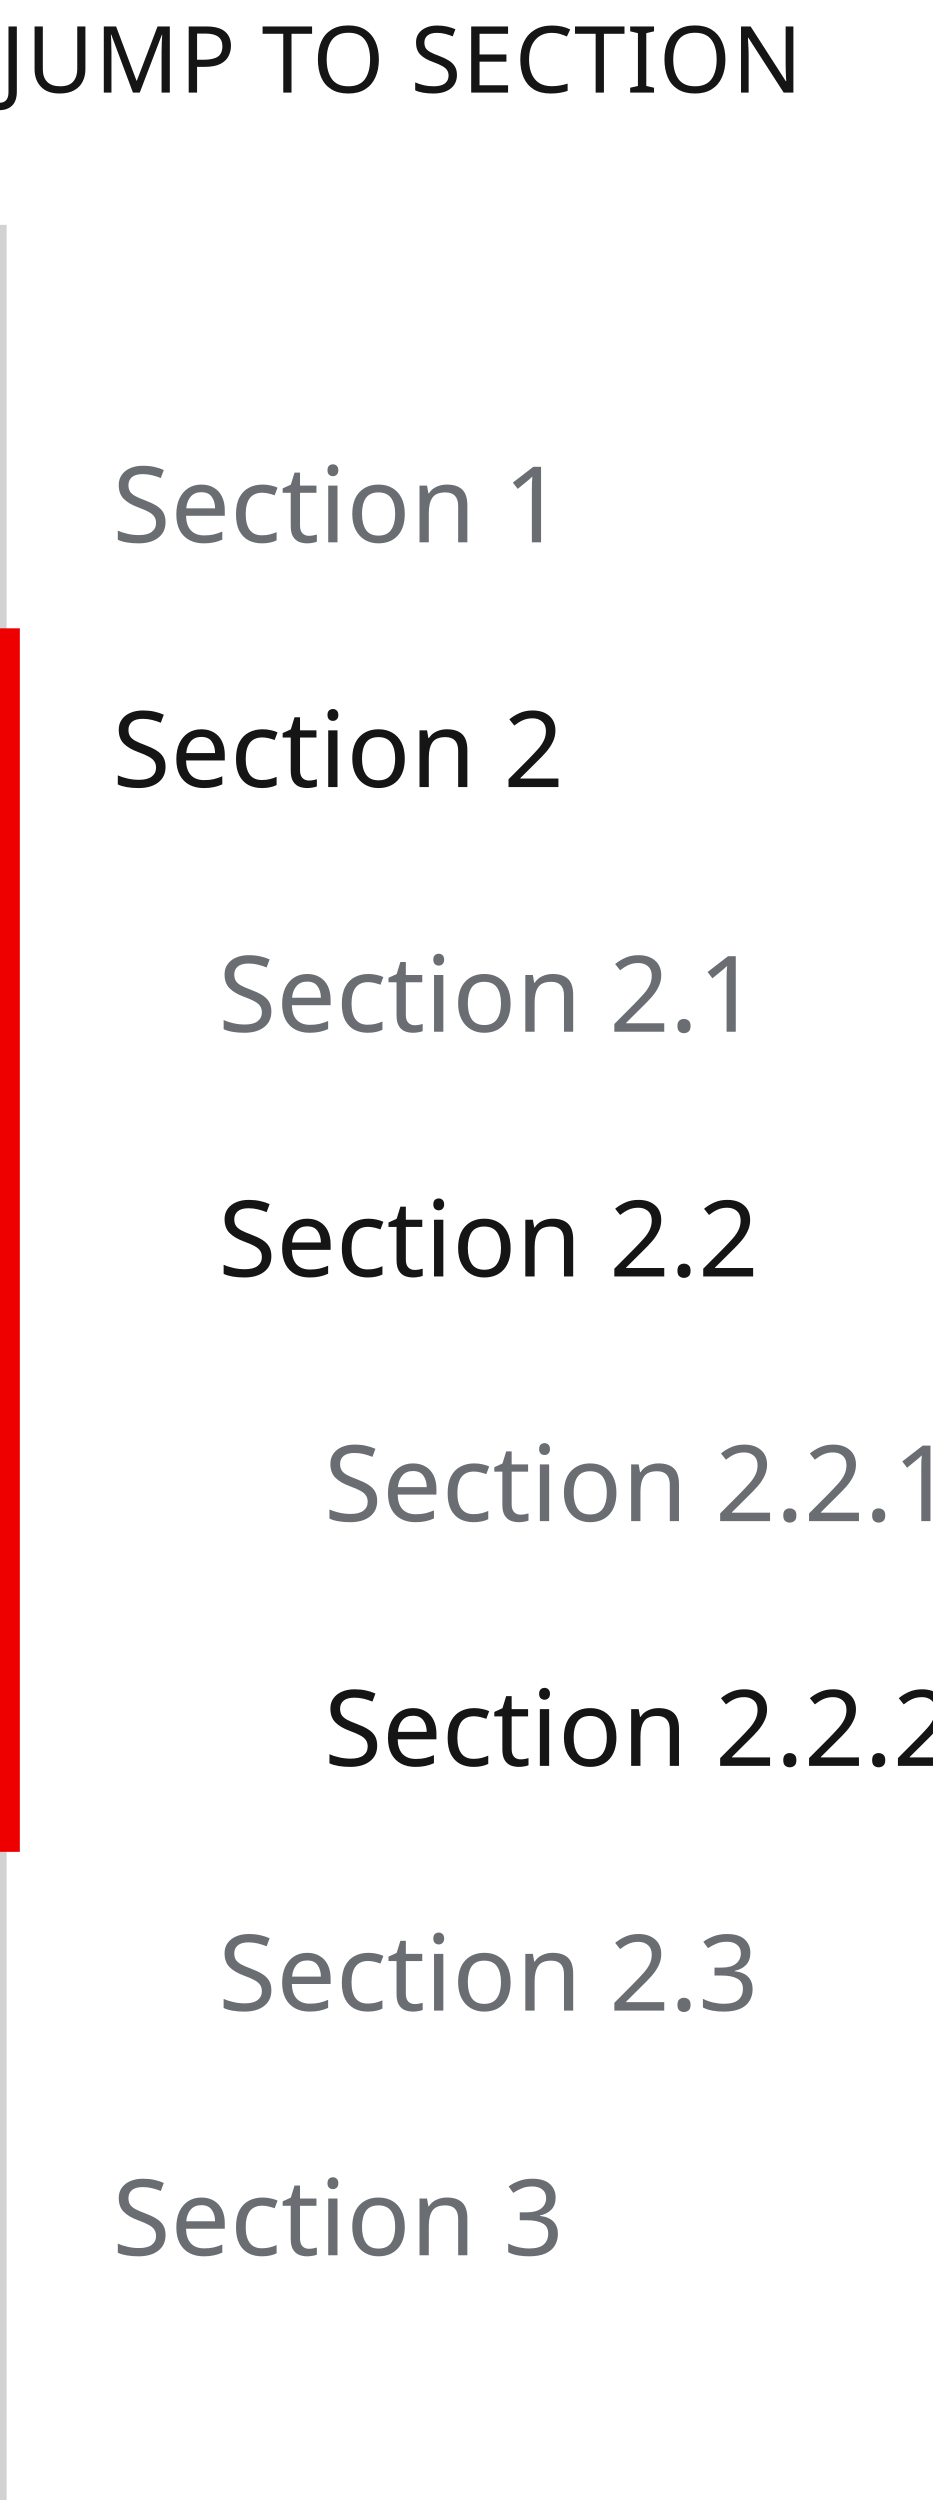
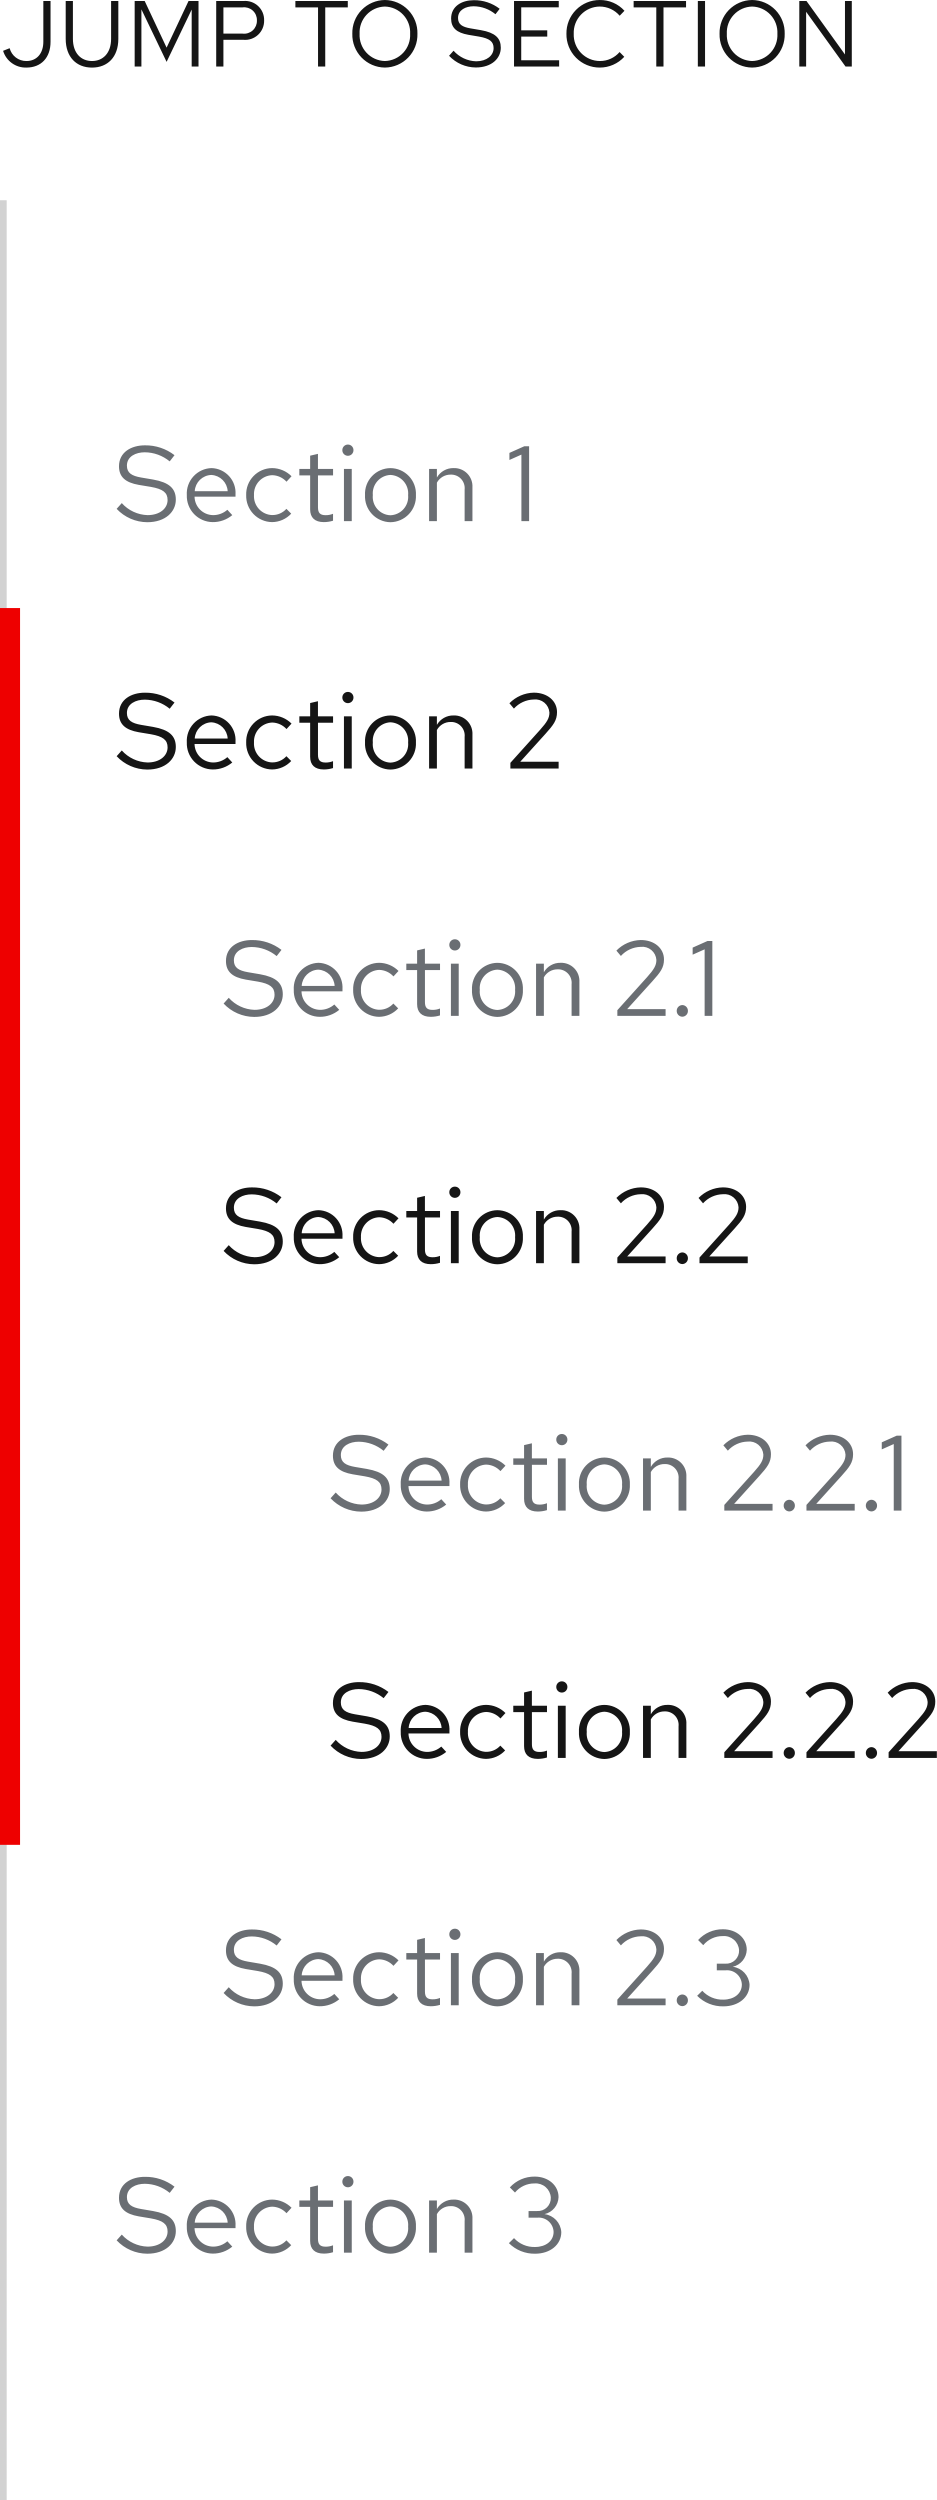
- <svg xmlns="http://www.w3.org/2000/svg" width="141" height="378">
-   <path fill="#d2d2d2" d="M0 34h1v344H0z" />
-   <text fill="#6a6e73" transform="translate(-360 -222) translate(377 563)" font-size="16" font-family="RedHatText-Regular, Red Hat Text">
-     <tspan x="0" y="0">Section 3</tspan>
-   </text>
-   <text fill="#6a6e73" transform="translate(-360 -222) translate(393 526)" font-size="16" font-family="RedHatText-Regular, Red Hat Text">
-     <tspan x="0" y="0">Section 2.3</tspan>
-   </text>
-   <text fill="#151515" transform="translate(-360 -222) translate(409 489)" font-size="16" font-family="RedHatText-Regular, Red Hat Text">
-     <tspan x="0" y="0">Section 2.2.2</tspan>
-   </text>
-   <text fill="#6a6e73" transform="translate(-360 -222) translate(409 452)" font-size="16" font-family="RedHatText-Regular, Red Hat Text">
-     <tspan x="0" y="0">Section 2.2.1</tspan>
-   </text>
-   <text fill="#151515" transform="translate(-360 -222) translate(393 415)" font-size="16" font-family="RedHatText-Regular, Red Hat Text">
-     <tspan x="0" y="0">Section 2.2</tspan>
-   </text>
-   <text fill="#6a6e73" transform="translate(-360 -222) translate(393 378)" font-size="16" font-family="RedHatText-Regular, Red Hat Text">
-     <tspan x="0" y="0">Section 2.1</tspan>
-   </text>
-   <text fill="#151515" transform="translate(-360 -222) translate(377 341)" font-size="16" font-family="RedHatText-Regular, Red Hat Text">
-     <tspan x="0" y="0">Section 2</tspan>
-   </text>
-   <path fill="#e00" d="M0 95h3v185H0z" />
-   <text fill="#6a6e73" transform="translate(-360 -222) translate(377 304)" font-size="16" font-family="RedHatText-Regular, Red Hat Text">
-     <tspan x="0" y="0">Section 1</tspan>
-   </text>
-   <text fill="#151515" transform="translate(-360 -222) translate(360 236)" font-size="14" font-family="RedHatText-Regular, Red Hat Text" letter-spacing=".01em">
-     <tspan x="0" y="0">JUMP TO SECTION</tspan>
-   </text>
+ <svg xmlns="http://www.w3.org/2000/svg" width="140.136" height="373.954" viewBox="0 0 140.136 373.954">
+   <defs>
+     <style>.a{fill:#d2d2d2;}.b{fill:#6a6e73;}.c{fill:#151515;}.d{fill:#e00;}</style>
+   </defs>
+   <g transform="translate(0 -4.046)">
+     <path class="a" d="M0,34H1V378H0Z" />
+     <path class="b" d="M.448-1.84a6.318,6.318,0,0,0,4.576,2C7.776.16,9.3-1.424,9.3-3.216c0-1.648-.96-2.576-3.408-3.008L4.1-6.528C2.72-6.768,1.984-7.2,1.984-8.3c0-1.392,1.344-2,2.672-2a5.937,5.937,0,0,1,3.728,1.36l.72-.928a7.091,7.091,0,0,0-4.416-1.472C2.64-11.344.8-10.32.8-8.208c0,1.584.944,2.432,2.96,2.784l1.808.3c1.808.32,2.5.848,2.5,1.968C8.064-1.9,6.912-.9,5.072-.9A5.393,5.393,0,0,1,1.216-2.7ZM10.944-3.9A3.907,3.907,0,0,0,14.816.144,4.5,4.5,0,0,0,17.744-.9l-.736-.8a3.191,3.191,0,0,1-2.144.8A2.81,2.81,0,0,1,12.1-3.664h6.128V-4A3.7,3.7,0,0,0,14.64-7.936,3.812,3.812,0,0,0,10.944-3.9Zm3.68-3.008A2.572,2.572,0,0,1,17.056-4.48H12.128A2.581,2.581,0,0,1,14.624-6.912Zm9.088,6A2.817,2.817,0,0,1,20.992-3.9a2.832,2.832,0,0,1,2.72-2.976,2.983,2.983,0,0,1,2.144.976l.752-.816A4.146,4.146,0,0,0,23.7-7.936,3.912,3.912,0,0,0,19.824-3.9,3.926,3.926,0,0,0,23.7.144,3.955,3.955,0,0,0,26.56-1.12l-.72-.72A2.791,2.791,0,0,1,23.712-.912Zm5.68-.848c0,1.216.688,1.9,2.048,1.9a4.713,4.713,0,0,0,1.376-.208V-1.1a2.881,2.881,0,0,1-1.1.208c-.832,0-1.152-.336-1.152-1.168V-6.848h2.256v-.96H30.56v-2.256l-1.168.272v1.984H27.776v.96h1.616ZM35.04-9.776a.83.83,0,0,0,.832-.848.826.826,0,0,0-.832-.832.826.826,0,0,0-.832.832A.83.83,0,0,0,35.04-9.776Zm.576,1.968H34.448V0h1.168ZM37.6-3.9A3.867,3.867,0,0,0,41.392.16,3.873,3.873,0,0,0,45.216-3.9a3.845,3.845,0,0,0-3.824-4.032A3.839,3.839,0,0,0,37.6-3.9Zm6.448.016A2.756,2.756,0,0,1,41.392-.88a2.742,2.742,0,0,1-2.624-3.008,2.767,2.767,0,0,1,2.624-3.024A2.771,2.771,0,0,1,44.048-3.888ZM47.184,0h1.168V-5.76A2.32,2.32,0,0,1,50.4-6.96a2.023,2.023,0,0,1,2.1,2.24V0h1.168V-5.056a2.722,2.722,0,0,0-2.816-2.88,2.813,2.813,0,0,0-2.5,1.408v-1.28H47.184ZM66.96-3.072A2.879,2.879,0,0,0,64.448-5.76a2.7,2.7,0,0,0,2.1-2.544c0-1.744-1.52-3.072-3.568-3.072A4.969,4.969,0,0,0,59.264-9.76l.768.768a3.746,3.746,0,0,1,2.928-1.36A2.257,2.257,0,0,1,65.392-8.24a1.932,1.932,0,0,1-2.048,2.016h-1.28v.992h1.328A2.216,2.216,0,0,1,65.808-3.1c0,1.328-1.136,2.256-2.784,2.256a4.089,4.089,0,0,1-3.136-1.328l-.768.752A5.4,5.4,0,0,0,63.04.16C65.312.16,66.96-1.2,66.96-3.072Z" transform="translate(17 341)" />
+     <path class="b" d="M.448-1.84a6.318,6.318,0,0,0,4.576,2C7.776.16,9.3-1.424,9.3-3.216c0-1.648-.96-2.576-3.408-3.008L4.1-6.528C2.72-6.768,1.984-7.2,1.984-8.3c0-1.392,1.344-2,2.672-2a5.937,5.937,0,0,1,3.728,1.36l.72-.928a7.091,7.091,0,0,0-4.416-1.472C2.64-11.344.8-10.32.8-8.208c0,1.584.944,2.432,2.96,2.784l1.808.3c1.808.32,2.5.848,2.5,1.968C8.064-1.9,6.912-.9,5.072-.9A5.393,5.393,0,0,1,1.216-2.7ZM10.944-3.9A3.907,3.907,0,0,0,14.816.144,4.5,4.5,0,0,0,17.744-.9l-.736-.8a3.191,3.191,0,0,1-2.144.8A2.81,2.81,0,0,1,12.1-3.664h6.128V-4A3.7,3.7,0,0,0,14.64-7.936,3.812,3.812,0,0,0,10.944-3.9Zm3.68-3.008A2.572,2.572,0,0,1,17.056-4.48H12.128A2.581,2.581,0,0,1,14.624-6.912Zm9.088,6A2.817,2.817,0,0,1,20.992-3.9a2.832,2.832,0,0,1,2.72-2.976,2.983,2.983,0,0,1,2.144.976l.752-.816A4.146,4.146,0,0,0,23.7-7.936,3.912,3.912,0,0,0,19.824-3.9,3.926,3.926,0,0,0,23.7.144,3.955,3.955,0,0,0,26.56-1.12l-.72-.72A2.791,2.791,0,0,1,23.712-.912Zm5.68-.848c0,1.216.688,1.9,2.048,1.9a4.713,4.713,0,0,0,1.376-.208V-1.1a2.881,2.881,0,0,1-1.1.208c-.832,0-1.152-.336-1.152-1.168V-6.848h2.256v-.96H30.56v-2.256l-1.168.272v1.984H27.776v.96h1.616ZM35.04-9.776a.83.83,0,0,0,.832-.848.826.826,0,0,0-.832-.832.826.826,0,0,0-.832.832A.83.83,0,0,0,35.04-9.776Zm.576,1.968H34.448V0h1.168ZM37.6-3.9A3.867,3.867,0,0,0,41.392.16,3.873,3.873,0,0,0,45.216-3.9a3.845,3.845,0,0,0-3.824-4.032A3.839,3.839,0,0,0,37.6-3.9Zm6.448.016A2.756,2.756,0,0,1,41.392-.88a2.742,2.742,0,0,1-2.624-3.008,2.767,2.767,0,0,1,2.624-3.024A2.771,2.771,0,0,1,44.048-3.888ZM47.184,0h1.168V-5.76A2.32,2.32,0,0,1,50.4-6.96a2.023,2.023,0,0,1,2.1,2.24V0h1.168V-5.056a2.722,2.722,0,0,0-2.816-2.88,2.813,2.813,0,0,0-2.5,1.408v-1.28H47.184Zm12.16,0H66.56V-1.008H60.816l3.76-4.16C65.776-6.5,66.32-7.2,66.32-8.432c0-1.68-1.44-2.912-3.472-2.912A5.271,5.271,0,0,0,59.2-9.76l.672.8a4.114,4.114,0,0,1,2.96-1.36,2.106,2.106,0,0,1,2.352,1.952c0,.848-.384,1.44-1.392,2.576L59.344-.848Zm9.728-1.616a.861.861,0,0,0-.848.88.857.857,0,0,0,.848.864A.854.854,0,0,0,69.9-.736.858.858,0,0,0,69.072-1.616ZM79.12-3.072A2.879,2.879,0,0,0,76.608-5.76,2.7,2.7,0,0,0,78.7-8.3c0-1.744-1.52-3.072-3.568-3.072A4.969,4.969,0,0,0,71.424-9.76l.768.768a3.746,3.746,0,0,1,2.928-1.36A2.257,2.257,0,0,1,77.552-8.24,1.932,1.932,0,0,1,75.5-6.224h-1.28v.992h1.328A2.216,2.216,0,0,1,77.968-3.1c0,1.328-1.136,2.256-2.784,2.256a4.089,4.089,0,0,1-3.136-1.328l-.768.752A5.4,5.4,0,0,0,75.2.16C77.472.16,79.12-1.2,79.12-3.072Z" transform="translate(33 304)" />
+     <path class="c" d="M.448-1.84a6.318,6.318,0,0,0,4.576,2C7.776.16,9.3-1.424,9.3-3.216c0-1.648-.96-2.576-3.408-3.008L4.1-6.528C2.72-6.768,1.984-7.2,1.984-8.3c0-1.392,1.344-2,2.672-2a5.937,5.937,0,0,1,3.728,1.36l.72-.928a7.091,7.091,0,0,0-4.416-1.472C2.64-11.344.8-10.32.8-8.208c0,1.584.944,2.432,2.96,2.784l1.808.3c1.808.32,2.5.848,2.5,1.968C8.064-1.9,6.912-.9,5.072-.9A5.393,5.393,0,0,1,1.216-2.7ZM10.944-3.9A3.907,3.907,0,0,0,14.816.144,4.5,4.5,0,0,0,17.744-.9l-.736-.8a3.191,3.191,0,0,1-2.144.8A2.81,2.81,0,0,1,12.1-3.664h6.128V-4A3.7,3.7,0,0,0,14.64-7.936,3.812,3.812,0,0,0,10.944-3.9Zm3.68-3.008A2.572,2.572,0,0,1,17.056-4.48H12.128A2.581,2.581,0,0,1,14.624-6.912Zm9.088,6A2.817,2.817,0,0,1,20.992-3.9a2.832,2.832,0,0,1,2.72-2.976,2.983,2.983,0,0,1,2.144.976l.752-.816A4.146,4.146,0,0,0,23.7-7.936,3.912,3.912,0,0,0,19.824-3.9,3.926,3.926,0,0,0,23.7.144,3.955,3.955,0,0,0,26.56-1.12l-.72-.72A2.791,2.791,0,0,1,23.712-.912Zm5.68-.848c0,1.216.688,1.9,2.048,1.9a4.713,4.713,0,0,0,1.376-.208V-1.1a2.881,2.881,0,0,1-1.1.208c-.832,0-1.152-.336-1.152-1.168V-6.848h2.256v-.96H30.56v-2.256l-1.168.272v1.984H27.776v.96h1.616ZM35.04-9.776a.83.83,0,0,0,.832-.848.826.826,0,0,0-.832-.832.826.826,0,0,0-.832.832A.83.83,0,0,0,35.04-9.776Zm.576,1.968H34.448V0h1.168ZM37.6-3.9A3.867,3.867,0,0,0,41.392.16,3.873,3.873,0,0,0,45.216-3.9a3.845,3.845,0,0,0-3.824-4.032A3.839,3.839,0,0,0,37.6-3.9Zm6.448.016A2.756,2.756,0,0,1,41.392-.88a2.742,2.742,0,0,1-2.624-3.008,2.767,2.767,0,0,1,2.624-3.024A2.771,2.771,0,0,1,44.048-3.888ZM47.184,0h1.168V-5.76A2.32,2.32,0,0,1,50.4-6.96a2.023,2.023,0,0,1,2.1,2.24V0h1.168V-5.056a2.722,2.722,0,0,0-2.816-2.88,2.813,2.813,0,0,0-2.5,1.408v-1.28H47.184Zm12.16,0H66.56V-1.008H60.816l3.76-4.16C65.776-6.5,66.32-7.2,66.32-8.432c0-1.68-1.44-2.912-3.472-2.912A5.271,5.271,0,0,0,59.2-9.76l.672.8a4.114,4.114,0,0,1,2.96-1.36,2.106,2.106,0,0,1,2.352,1.952c0,.848-.384,1.44-1.392,2.576L59.344-.848Zm9.728-1.616a.861.861,0,0,0-.848.88.857.857,0,0,0,.848.864A.854.854,0,0,0,69.9-.736.858.858,0,0,0,69.072-1.616ZM71.632,0h7.216V-1.008H73.1l3.76-4.16c1.2-1.328,1.744-2.032,1.744-3.264,0-1.68-1.44-2.912-3.472-2.912A5.271,5.271,0,0,0,71.488-9.76l.672.8a4.113,4.113,0,0,1,2.96-1.36,2.106,2.106,0,0,1,2.352,1.952c0,.848-.384,1.44-1.392,2.576L71.632-.848ZM81.36-1.616a.861.861,0,0,0-.848.88.857.857,0,0,0,.848.864.854.854,0,0,0,.832-.864A.858.858,0,0,0,81.36-1.616ZM83.92,0h7.216V-1.008H85.392l3.76-4.16C90.352-6.5,90.9-7.2,90.9-8.432c0-1.68-1.44-2.912-3.472-2.912A5.271,5.271,0,0,0,83.776-9.76l.672.8a4.113,4.113,0,0,1,2.96-1.36A2.106,2.106,0,0,1,89.76-8.368c0,.848-.384,1.44-1.392,2.576L83.92-.848Z" transform="translate(49 267)" />
+     <path class="b" d="M.448-1.84a6.318,6.318,0,0,0,4.576,2C7.776.16,9.3-1.424,9.3-3.216c0-1.648-.96-2.576-3.408-3.008L4.1-6.528C2.72-6.768,1.984-7.2,1.984-8.3c0-1.392,1.344-2,2.672-2a5.937,5.937,0,0,1,3.728,1.36l.72-.928a7.091,7.091,0,0,0-4.416-1.472C2.64-11.344.8-10.32.8-8.208c0,1.584.944,2.432,2.96,2.784l1.808.3c1.808.32,2.5.848,2.5,1.968C8.064-1.9,6.912-.9,5.072-.9A5.393,5.393,0,0,1,1.216-2.7ZM10.944-3.9A3.907,3.907,0,0,0,14.816.144,4.5,4.5,0,0,0,17.744-.9l-.736-.8a3.191,3.191,0,0,1-2.144.8A2.81,2.81,0,0,1,12.1-3.664h6.128V-4A3.7,3.7,0,0,0,14.64-7.936,3.812,3.812,0,0,0,10.944-3.9Zm3.68-3.008A2.572,2.572,0,0,1,17.056-4.48H12.128A2.581,2.581,0,0,1,14.624-6.912Zm9.088,6A2.817,2.817,0,0,1,20.992-3.9a2.832,2.832,0,0,1,2.72-2.976,2.983,2.983,0,0,1,2.144.976l.752-.816A4.146,4.146,0,0,0,23.7-7.936,3.912,3.912,0,0,0,19.824-3.9,3.926,3.926,0,0,0,23.7.144,3.955,3.955,0,0,0,26.56-1.12l-.72-.72A2.791,2.791,0,0,1,23.712-.912Zm5.68-.848c0,1.216.688,1.9,2.048,1.9a4.713,4.713,0,0,0,1.376-.208V-1.1a2.881,2.881,0,0,1-1.1.208c-.832,0-1.152-.336-1.152-1.168V-6.848h2.256v-.96H30.56v-2.256l-1.168.272v1.984H27.776v.96h1.616ZM35.04-9.776a.83.83,0,0,0,.832-.848.826.826,0,0,0-.832-.832.826.826,0,0,0-.832.832A.83.83,0,0,0,35.04-9.776Zm.576,1.968H34.448V0h1.168ZM37.6-3.9A3.867,3.867,0,0,0,41.392.16,3.873,3.873,0,0,0,45.216-3.9a3.845,3.845,0,0,0-3.824-4.032A3.839,3.839,0,0,0,37.6-3.9Zm6.448.016A2.756,2.756,0,0,1,41.392-.88a2.742,2.742,0,0,1-2.624-3.008,2.767,2.767,0,0,1,2.624-3.024A2.771,2.771,0,0,1,44.048-3.888ZM47.184,0h1.168V-5.76A2.32,2.32,0,0,1,50.4-6.96a2.023,2.023,0,0,1,2.1,2.24V0h1.168V-5.056a2.722,2.722,0,0,0-2.816-2.88,2.813,2.813,0,0,0-2.5,1.408v-1.28H47.184Zm12.16,0H66.56V-1.008H60.816l3.76-4.16C65.776-6.5,66.32-7.2,66.32-8.432c0-1.68-1.44-2.912-3.472-2.912A5.271,5.271,0,0,0,59.2-9.76l.672.8a4.114,4.114,0,0,1,2.96-1.36,2.106,2.106,0,0,1,2.352,1.952c0,.848-.384,1.44-1.392,2.576L59.344-.848Zm9.728-1.616a.861.861,0,0,0-.848.88.857.857,0,0,0,.848.864A.854.854,0,0,0,69.9-.736.858.858,0,0,0,69.072-1.616ZM71.632,0h7.216V-1.008H73.1l3.76-4.16c1.2-1.328,1.744-2.032,1.744-3.264,0-1.68-1.44-2.912-3.472-2.912A5.271,5.271,0,0,0,71.488-9.76l.672.8a4.113,4.113,0,0,1,2.96-1.36,2.106,2.106,0,0,1,2.352,1.952c0,.848-.384,1.44-1.392,2.576L71.632-.848ZM81.36-1.616a.861.861,0,0,0-.848.88.857.857,0,0,0,.848.864.854.854,0,0,0,.832-.864A.858.858,0,0,0,81.36-1.616ZM85.84-11.2h-.72l-2.224.992v1.056l1.792-.8V0H85.84Z" transform="translate(49 230)" />
+     <path class="c" d="M.448-1.84a6.318,6.318,0,0,0,4.576,2C7.776.16,9.3-1.424,9.3-3.216c0-1.648-.96-2.576-3.408-3.008L4.1-6.528C2.72-6.768,1.984-7.2,1.984-8.3c0-1.392,1.344-2,2.672-2a5.937,5.937,0,0,1,3.728,1.36l.72-.928a7.091,7.091,0,0,0-4.416-1.472C2.64-11.344.8-10.32.8-8.208c0,1.584.944,2.432,2.96,2.784l1.808.3c1.808.32,2.5.848,2.5,1.968C8.064-1.9,6.912-.9,5.072-.9A5.393,5.393,0,0,1,1.216-2.7ZM10.944-3.9A3.907,3.907,0,0,0,14.816.144,4.5,4.5,0,0,0,17.744-.9l-.736-.8a3.191,3.191,0,0,1-2.144.8A2.81,2.81,0,0,1,12.1-3.664h6.128V-4A3.7,3.7,0,0,0,14.64-7.936,3.812,3.812,0,0,0,10.944-3.9Zm3.68-3.008A2.572,2.572,0,0,1,17.056-4.48H12.128A2.581,2.581,0,0,1,14.624-6.912Zm9.088,6A2.817,2.817,0,0,1,20.992-3.9a2.832,2.832,0,0,1,2.72-2.976,2.983,2.983,0,0,1,2.144.976l.752-.816A4.146,4.146,0,0,0,23.7-7.936,3.912,3.912,0,0,0,19.824-3.9,3.926,3.926,0,0,0,23.7.144,3.955,3.955,0,0,0,26.56-1.12l-.72-.72A2.791,2.791,0,0,1,23.712-.912Zm5.68-.848c0,1.216.688,1.9,2.048,1.9a4.713,4.713,0,0,0,1.376-.208V-1.1a2.881,2.881,0,0,1-1.1.208c-.832,0-1.152-.336-1.152-1.168V-6.848h2.256v-.96H30.56v-2.256l-1.168.272v1.984H27.776v.96h1.616ZM35.04-9.776a.83.83,0,0,0,.832-.848.826.826,0,0,0-.832-.832.826.826,0,0,0-.832.832A.83.83,0,0,0,35.04-9.776Zm.576,1.968H34.448V0h1.168ZM37.6-3.9A3.867,3.867,0,0,0,41.392.16,3.873,3.873,0,0,0,45.216-3.9a3.845,3.845,0,0,0-3.824-4.032A3.839,3.839,0,0,0,37.6-3.9Zm6.448.016A2.756,2.756,0,0,1,41.392-.88a2.742,2.742,0,0,1-2.624-3.008,2.767,2.767,0,0,1,2.624-3.024A2.771,2.771,0,0,1,44.048-3.888ZM47.184,0h1.168V-5.76A2.32,2.32,0,0,1,50.4-6.96a2.023,2.023,0,0,1,2.1,2.24V0h1.168V-5.056a2.722,2.722,0,0,0-2.816-2.88,2.813,2.813,0,0,0-2.5,1.408v-1.28H47.184Zm12.16,0H66.56V-1.008H60.816l3.76-4.16C65.776-6.5,66.32-7.2,66.32-8.432c0-1.68-1.44-2.912-3.472-2.912A5.271,5.271,0,0,0,59.2-9.76l.672.8a4.114,4.114,0,0,1,2.96-1.36,2.106,2.106,0,0,1,2.352,1.952c0,.848-.384,1.44-1.392,2.576L59.344-.848Zm9.728-1.616a.861.861,0,0,0-.848.88.857.857,0,0,0,.848.864A.854.854,0,0,0,69.9-.736.858.858,0,0,0,69.072-1.616ZM71.632,0h7.216V-1.008H73.1l3.76-4.16c1.2-1.328,1.744-2.032,1.744-3.264,0-1.68-1.44-2.912-3.472-2.912A5.271,5.271,0,0,0,71.488-9.76l.672.8a4.113,4.113,0,0,1,2.96-1.36,2.106,2.106,0,0,1,2.352,1.952c0,.848-.384,1.44-1.392,2.576L71.632-.848Z" transform="translate(33 193)" />
+     <path class="b" d="M.448-1.84a6.318,6.318,0,0,0,4.576,2C7.776.16,9.3-1.424,9.3-3.216c0-1.648-.96-2.576-3.408-3.008L4.1-6.528C2.72-6.768,1.984-7.2,1.984-8.3c0-1.392,1.344-2,2.672-2a5.937,5.937,0,0,1,3.728,1.36l.72-.928a7.091,7.091,0,0,0-4.416-1.472C2.64-11.344.8-10.32.8-8.208c0,1.584.944,2.432,2.96,2.784l1.808.3c1.808.32,2.5.848,2.5,1.968C8.064-1.9,6.912-.9,5.072-.9A5.393,5.393,0,0,1,1.216-2.7ZM10.944-3.9A3.907,3.907,0,0,0,14.816.144,4.5,4.5,0,0,0,17.744-.9l-.736-.8a3.191,3.191,0,0,1-2.144.8A2.81,2.81,0,0,1,12.1-3.664h6.128V-4A3.7,3.7,0,0,0,14.64-7.936,3.812,3.812,0,0,0,10.944-3.9Zm3.68-3.008A2.572,2.572,0,0,1,17.056-4.48H12.128A2.581,2.581,0,0,1,14.624-6.912Zm9.088,6A2.817,2.817,0,0,1,20.992-3.9a2.832,2.832,0,0,1,2.72-2.976,2.983,2.983,0,0,1,2.144.976l.752-.816A4.146,4.146,0,0,0,23.7-7.936,3.912,3.912,0,0,0,19.824-3.9,3.926,3.926,0,0,0,23.7.144,3.955,3.955,0,0,0,26.56-1.12l-.72-.72A2.791,2.791,0,0,1,23.712-.912Zm5.68-.848c0,1.216.688,1.9,2.048,1.9a4.713,4.713,0,0,0,1.376-.208V-1.1a2.881,2.881,0,0,1-1.1.208c-.832,0-1.152-.336-1.152-1.168V-6.848h2.256v-.96H30.56v-2.256l-1.168.272v1.984H27.776v.96h1.616ZM35.04-9.776a.83.83,0,0,0,.832-.848.826.826,0,0,0-.832-.832.826.826,0,0,0-.832.832A.83.83,0,0,0,35.04-9.776Zm.576,1.968H34.448V0h1.168ZM37.6-3.9A3.867,3.867,0,0,0,41.392.16,3.873,3.873,0,0,0,45.216-3.9a3.845,3.845,0,0,0-3.824-4.032A3.839,3.839,0,0,0,37.6-3.9Zm6.448.016A2.756,2.756,0,0,1,41.392-.88a2.742,2.742,0,0,1-2.624-3.008,2.767,2.767,0,0,1,2.624-3.024A2.771,2.771,0,0,1,44.048-3.888ZM47.184,0h1.168V-5.76A2.32,2.32,0,0,1,50.4-6.96a2.023,2.023,0,0,1,2.1,2.24V0h1.168V-5.056a2.722,2.722,0,0,0-2.816-2.88,2.813,2.813,0,0,0-2.5,1.408v-1.28H47.184Zm12.16,0H66.56V-1.008H60.816l3.76-4.16C65.776-6.5,66.32-7.2,66.32-8.432c0-1.68-1.44-2.912-3.472-2.912A5.271,5.271,0,0,0,59.2-9.76l.672.8a4.114,4.114,0,0,1,2.96-1.36,2.106,2.106,0,0,1,2.352,1.952c0,.848-.384,1.44-1.392,2.576L59.344-.848Zm9.728-1.616a.861.861,0,0,0-.848.88.857.857,0,0,0,.848.864A.854.854,0,0,0,69.9-.736.858.858,0,0,0,69.072-1.616Zm4.48-9.584h-.72l-2.224.992v1.056l1.792-.8V0h1.152Z" transform="translate(33 156)" />
+     <path class="c" d="M.448-1.84a6.318,6.318,0,0,0,4.576,2C7.776.16,9.3-1.424,9.3-3.216c0-1.648-.96-2.576-3.408-3.008L4.1-6.528C2.72-6.768,1.984-7.2,1.984-8.3c0-1.392,1.344-2,2.672-2a5.937,5.937,0,0,1,3.728,1.36l.72-.928a7.091,7.091,0,0,0-4.416-1.472C2.64-11.344.8-10.32.8-8.208c0,1.584.944,2.432,2.96,2.784l1.808.3c1.808.32,2.5.848,2.5,1.968C8.064-1.9,6.912-.9,5.072-.9A5.393,5.393,0,0,1,1.216-2.7ZM10.944-3.9A3.907,3.907,0,0,0,14.816.144,4.5,4.5,0,0,0,17.744-.9l-.736-.8a3.191,3.191,0,0,1-2.144.8A2.81,2.81,0,0,1,12.1-3.664h6.128V-4A3.7,3.7,0,0,0,14.64-7.936,3.812,3.812,0,0,0,10.944-3.9Zm3.68-3.008A2.572,2.572,0,0,1,17.056-4.48H12.128A2.581,2.581,0,0,1,14.624-6.912Zm9.088,6A2.817,2.817,0,0,1,20.992-3.9a2.832,2.832,0,0,1,2.72-2.976,2.983,2.983,0,0,1,2.144.976l.752-.816A4.146,4.146,0,0,0,23.7-7.936,3.912,3.912,0,0,0,19.824-3.9,3.926,3.926,0,0,0,23.7.144,3.955,3.955,0,0,0,26.56-1.12l-.72-.72A2.791,2.791,0,0,1,23.712-.912Zm5.68-.848c0,1.216.688,1.9,2.048,1.9a4.713,4.713,0,0,0,1.376-.208V-1.1a2.881,2.881,0,0,1-1.1.208c-.832,0-1.152-.336-1.152-1.168V-6.848h2.256v-.96H30.56v-2.256l-1.168.272v1.984H27.776v.96h1.616ZM35.04-9.776a.83.83,0,0,0,.832-.848.826.826,0,0,0-.832-.832.826.826,0,0,0-.832.832A.83.83,0,0,0,35.04-9.776Zm.576,1.968H34.448V0h1.168ZM37.6-3.9A3.867,3.867,0,0,0,41.392.16,3.873,3.873,0,0,0,45.216-3.9a3.845,3.845,0,0,0-3.824-4.032A3.839,3.839,0,0,0,37.6-3.9Zm6.448.016A2.756,2.756,0,0,1,41.392-.88a2.742,2.742,0,0,1-2.624-3.008,2.767,2.767,0,0,1,2.624-3.024A2.771,2.771,0,0,1,44.048-3.888ZM47.184,0h1.168V-5.76A2.32,2.32,0,0,1,50.4-6.96a2.023,2.023,0,0,1,2.1,2.24V0h1.168V-5.056a2.722,2.722,0,0,0-2.816-2.88,2.813,2.813,0,0,0-2.5,1.408v-1.28H47.184Zm12.16,0H66.56V-1.008H60.816l3.76-4.16C65.776-6.5,66.32-7.2,66.32-8.432c0-1.68-1.44-2.912-3.472-2.912A5.271,5.271,0,0,0,59.2-9.76l.672.8a4.114,4.114,0,0,1,2.96-1.36,2.106,2.106,0,0,1,2.352,1.952c0,.848-.384,1.44-1.392,2.576L59.344-.848Z" transform="translate(17 119)" />
+     <path class="d" d="M0,95H3V280H0Z" />
+     <path class="b" d="M.448-1.84a6.318,6.318,0,0,0,4.576,2C7.776.16,9.3-1.424,9.3-3.216c0-1.648-.96-2.576-3.408-3.008L4.1-6.528C2.72-6.768,1.984-7.2,1.984-8.3c0-1.392,1.344-2,2.672-2a5.937,5.937,0,0,1,3.728,1.36l.72-.928a7.091,7.091,0,0,0-4.416-1.472C2.64-11.344.8-10.32.8-8.208c0,1.584.944,2.432,2.96,2.784l1.808.3c1.808.32,2.5.848,2.5,1.968C8.064-1.9,6.912-.9,5.072-.9A5.393,5.393,0,0,1,1.216-2.7ZM10.944-3.9A3.907,3.907,0,0,0,14.816.144,4.5,4.5,0,0,0,17.744-.9l-.736-.8a3.191,3.191,0,0,1-2.144.8A2.81,2.81,0,0,1,12.1-3.664h6.128V-4A3.7,3.7,0,0,0,14.64-7.936,3.812,3.812,0,0,0,10.944-3.9Zm3.68-3.008A2.572,2.572,0,0,1,17.056-4.48H12.128A2.581,2.581,0,0,1,14.624-6.912Zm9.088,6A2.817,2.817,0,0,1,20.992-3.9a2.832,2.832,0,0,1,2.72-2.976,2.983,2.983,0,0,1,2.144.976l.752-.816A4.146,4.146,0,0,0,23.7-7.936,3.912,3.912,0,0,0,19.824-3.9,3.926,3.926,0,0,0,23.7.144,3.955,3.955,0,0,0,26.56-1.12l-.72-.72A2.791,2.791,0,0,1,23.712-.912Zm5.68-.848c0,1.216.688,1.9,2.048,1.9a4.713,4.713,0,0,0,1.376-.208V-1.1a2.881,2.881,0,0,1-1.1.208c-.832,0-1.152-.336-1.152-1.168V-6.848h2.256v-.96H30.56v-2.256l-1.168.272v1.984H27.776v.96h1.616ZM35.04-9.776a.83.83,0,0,0,.832-.848.826.826,0,0,0-.832-.832.826.826,0,0,0-.832.832A.83.83,0,0,0,35.04-9.776Zm.576,1.968H34.448V0h1.168ZM37.6-3.9A3.867,3.867,0,0,0,41.392.16,3.873,3.873,0,0,0,45.216-3.9a3.845,3.845,0,0,0-3.824-4.032A3.839,3.839,0,0,0,37.6-3.9Zm6.448.016A2.756,2.756,0,0,1,41.392-.88a2.742,2.742,0,0,1-2.624-3.008,2.767,2.767,0,0,1,2.624-3.024A2.771,2.771,0,0,1,44.048-3.888ZM47.184,0h1.168V-5.76A2.32,2.32,0,0,1,50.4-6.96a2.023,2.023,0,0,1,2.1,2.24V0h1.168V-5.056a2.722,2.722,0,0,0-2.816-2.88,2.813,2.813,0,0,0-2.5,1.408v-1.28H47.184Zm14.96-11.2h-.72l-2.224.992v1.056l1.792-.8V0h1.152Z" transform="translate(17 82)" />
+     <path class="c" d="M7.56-3.7V-9.8H6.482v6.09c0,1.764-.994,2.884-2.52,2.884a2.56,2.56,0,0,1-2.52-1.918l-.98.392A3.533,3.533,0,0,0,3.948.154C6.16.154,7.56-1.33,7.56-3.7ZM17.7-4.144V-9.8H16.618v5.656c0,2.114-1.19,3.318-2.856,3.318s-2.856-1.2-2.856-3.318V-9.8H9.828v5.656c0,2.73,1.6,4.3,3.934,4.3S17.7-1.414,17.7-4.144ZM24.92-.7l3.752-7.826V0h1.022V-9.8H28.2L24.92-2.828,21.644-9.8h-1.5V0h1.008V-8.554Zm7.42.7h1.078V-4h2.968a2.842,2.842,0,0,0,3.122-2.9,2.835,2.835,0,0,0-3.122-2.9H32.34Zm3.934-8.848A1.9,1.9,0,0,1,38.43-6.9a1.914,1.914,0,0,1-2.156,1.974H33.418v-3.92Zm7.91,0h3.388V0H48.65V-8.848h3.374V-9.8h-7.84ZM62.44-4.9a4.918,4.918,0,0,0-4.872-5.054A4.926,4.926,0,0,0,52.7-4.9,4.926,4.926,0,0,0,57.568.154,4.918,4.918,0,0,0,62.44-4.9Zm-1.092,0a3.872,3.872,0,0,1-3.78,4.074A3.881,3.881,0,0,1,53.788-4.9a3.881,3.881,0,0,1,3.78-4.074A3.872,3.872,0,0,1,61.348-4.9Zm5.824,3.29a5.528,5.528,0,0,0,4,1.75c2.408,0,3.738-1.386,3.738-2.954,0-1.442-.84-2.254-2.982-2.632l-1.568-.266c-1.2-.21-1.848-.588-1.848-1.554,0-1.218,1.176-1.75,2.338-1.75a5.194,5.194,0,0,1,3.262,1.19l.63-.812a6.2,6.2,0,0,0-3.864-1.288c-1.792,0-3.4.9-3.4,2.744,0,1.386.826,2.128,2.59,2.436l1.582.266c1.582.28,2.184.742,2.184,1.722,0,1.092-1.008,1.974-2.618,1.974a4.719,4.719,0,0,1-3.374-1.582ZM76.888,0h6.748V-.938h-5.67V-4.48h3.892v-.938H77.966V-8.862H83.58V-9.8H76.888ZM89.74-.826A3.924,3.924,0,0,1,85.82-4.9a3.918,3.918,0,0,1,3.892-4.074A3.928,3.928,0,0,1,92.694-7.6l.714-.742a4.9,4.9,0,0,0-3.7-1.61A4.966,4.966,0,0,0,84.728-4.9,4.966,4.966,0,0,0,89.712.154a4.951,4.951,0,0,0,3.668-1.61l-.7-.714A3.84,3.84,0,0,1,89.74-.826Zm5.04-8.022h3.388V0h1.078V-8.848h3.374V-9.8H94.78ZM104.384,0h1.078V-9.8h-1.078Zm12.992-4.9A4.918,4.918,0,0,0,112.5-9.954,4.926,4.926,0,0,0,107.632-4.9,4.926,4.926,0,0,0,112.5.154,4.918,4.918,0,0,0,117.376-4.9Zm-1.092,0A3.872,3.872,0,0,1,112.5-.826a3.881,3.881,0,0,1-3.78-4.074,3.881,3.881,0,0,1,3.78-4.074A3.872,3.872,0,0,1,116.284-4.9Zm3.276-4.9V0h1.022V-8.19L126.476,0h.938V-9.8h-1.022v7.994L120.638-9.8Z" transform="translate(0 14)" />
+   </g>
</svg>
